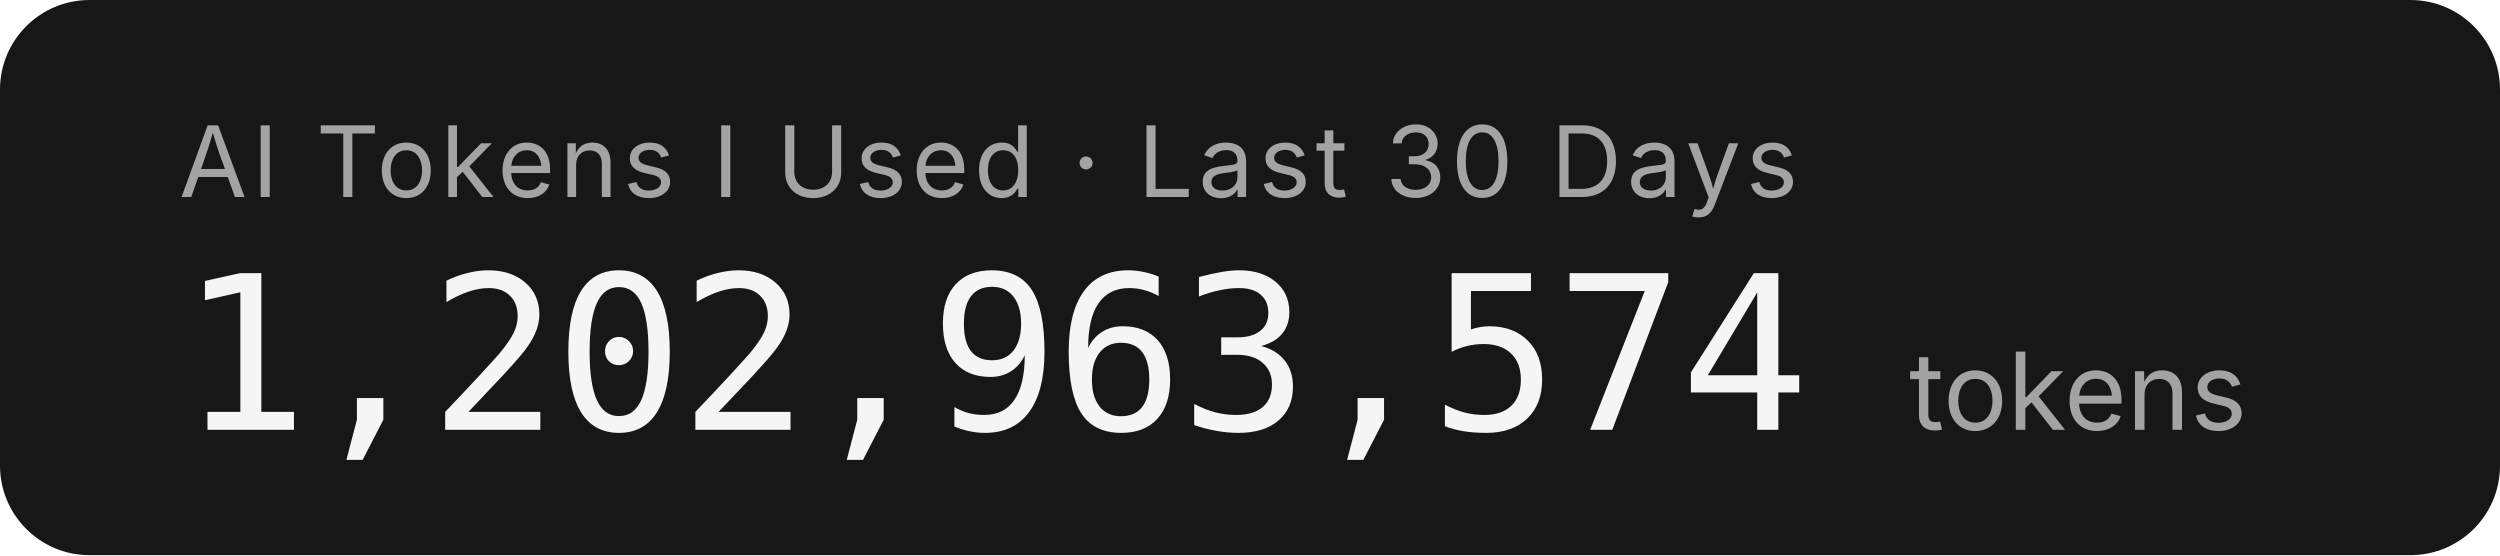
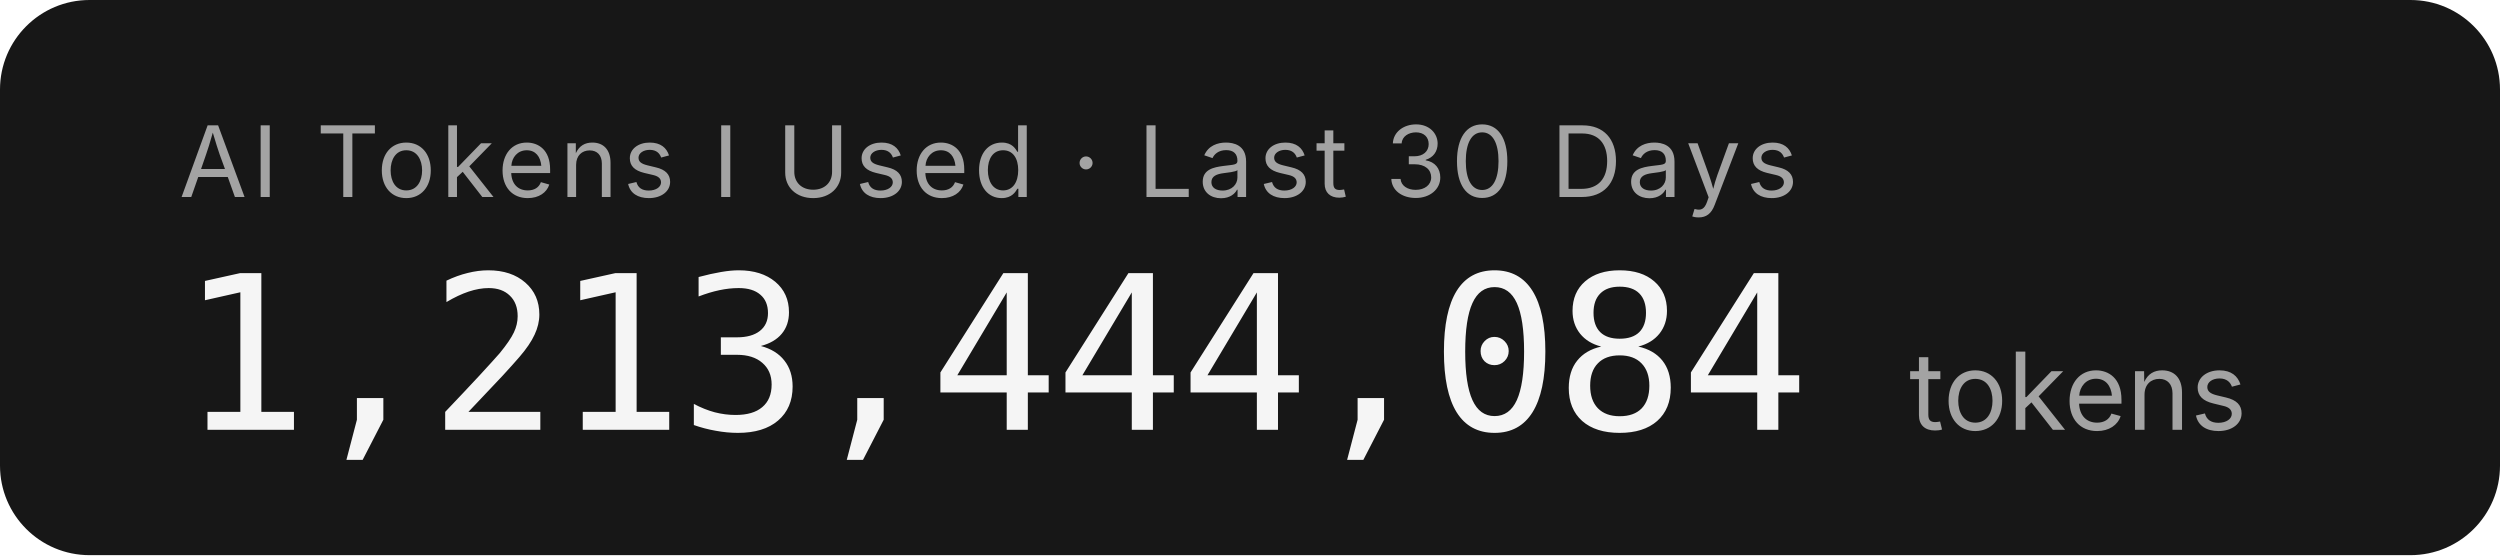
- <svg xmlns="http://www.w3.org/2000/svg" width="279.2" height="62" role="img" aria-label="AI Tokens I Used · Last 30 Days: 1,202,963,574 tokens">
+ <svg xmlns="http://www.w3.org/2000/svg" width="279.2" height="62" role="img" aria-label="AI Tokens I Used · Last 30 Days: 1,213,444,084 tokens">
  <rect width="279.2" height="62" rx="10" fill="#171717" />
  <g font-family="'Inter','SF Pro Display',-apple-system,'Segoe UI',sans-serif">
    <text x="20" y="22" fill="#a3a3a3" font-size="11" letter-spacing="0.05em">AI Tokens I Used · Last 30 Days</text>
-     <text x="20" y="48" fill="#f5f5f5" font-size="24" font-weight="300" font-family="'SF Mono','Cascadia Code','Consolas',monospace" letter-spacing="-0.02em">1,202,963,574</text>
+     <text x="20" y="48" fill="#f5f5f5" font-size="24" font-weight="300" font-family="'SF Mono','Cascadia Code','Consolas',monospace" letter-spacing="-0.02em">1,213,444,084</text>
    <text x="213.2" y="48" fill="#a3a3a3" font-size="12">tokens</text>
  </g>
</svg>
